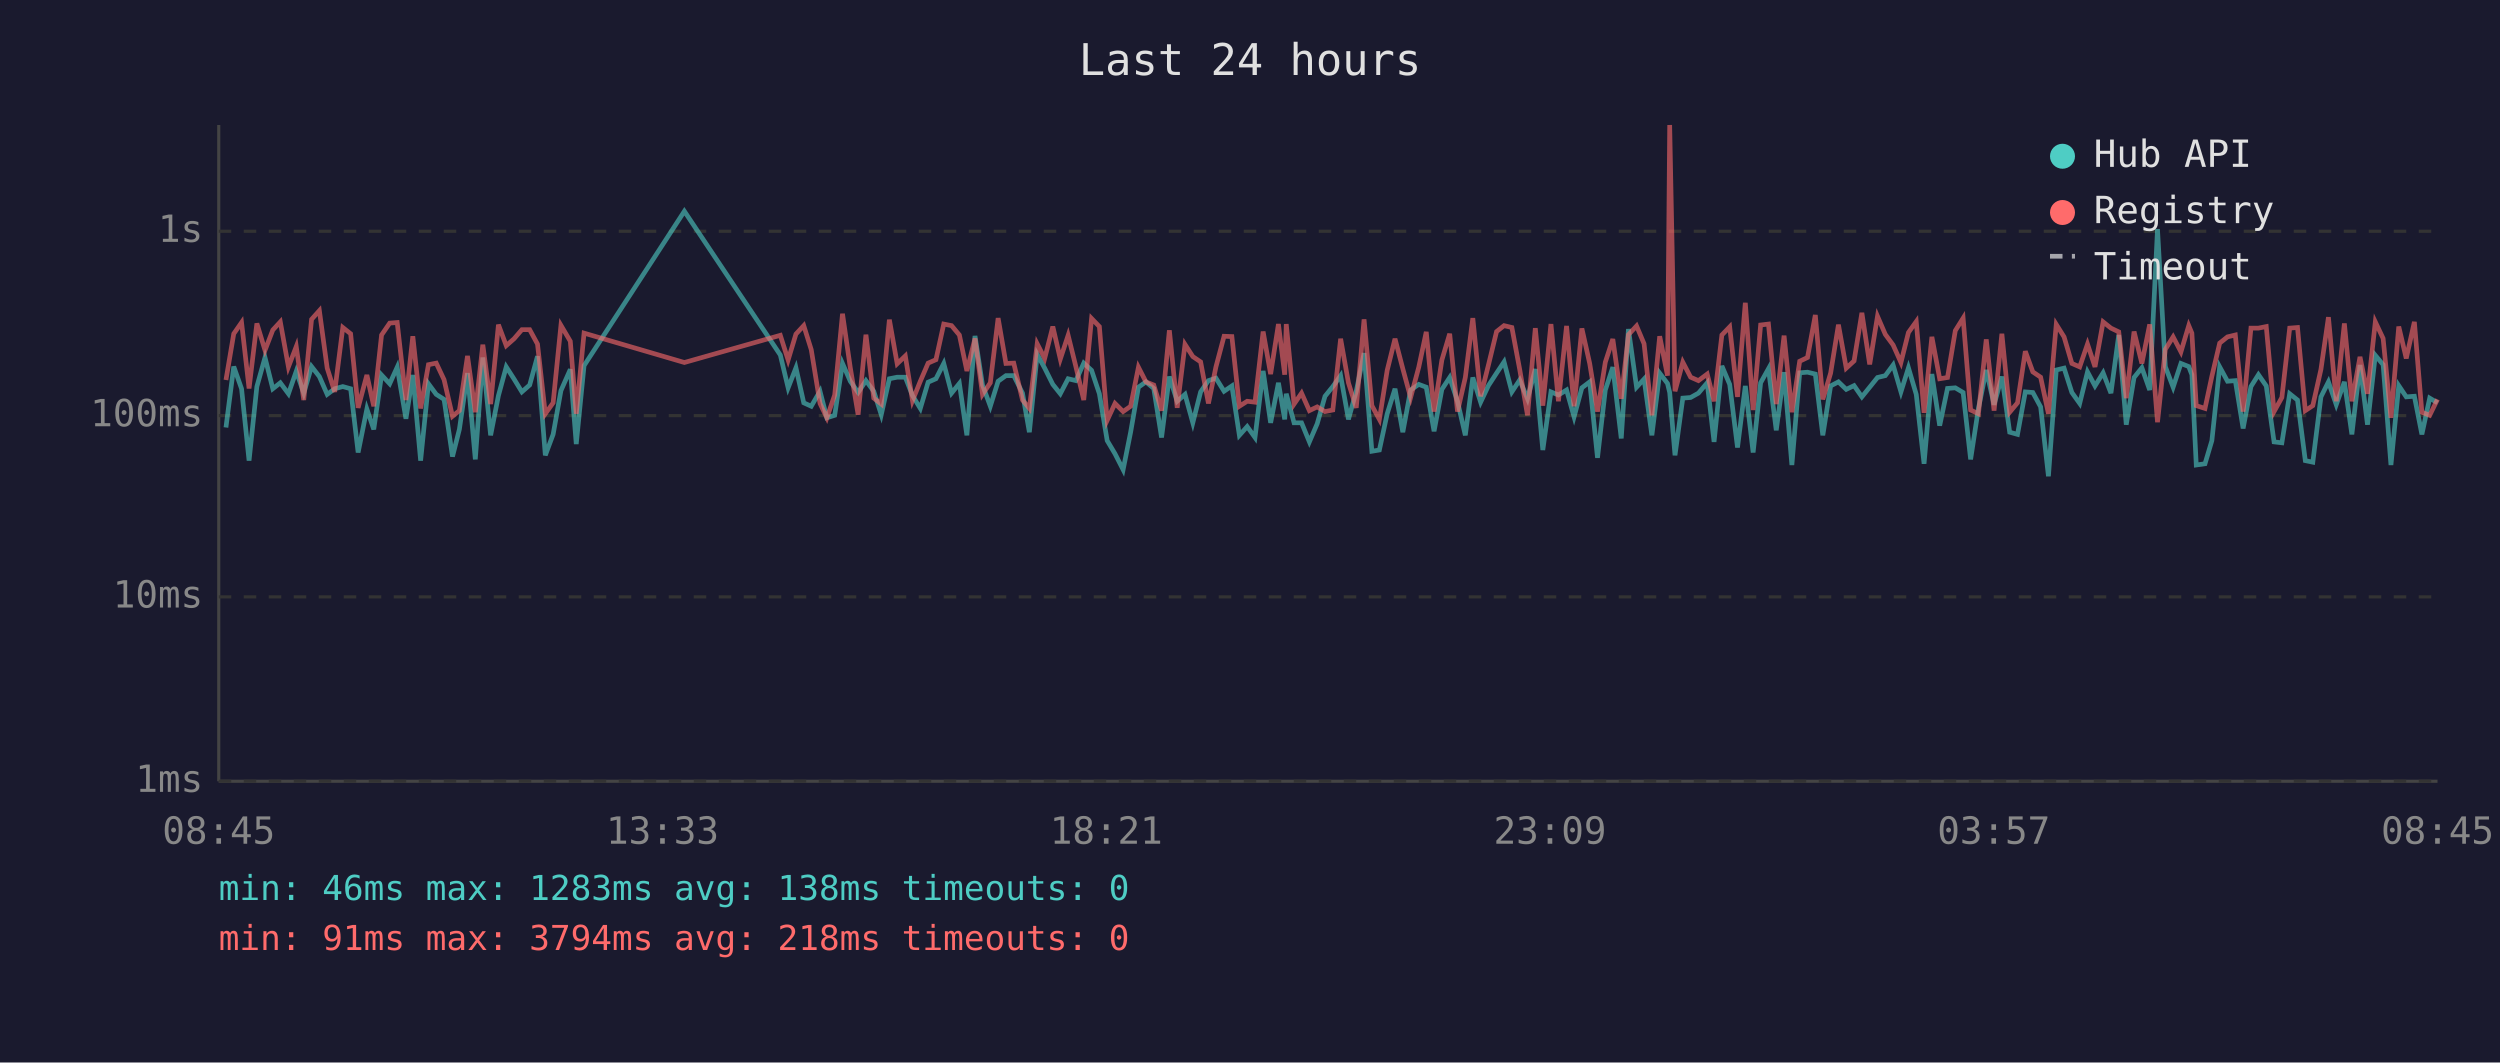
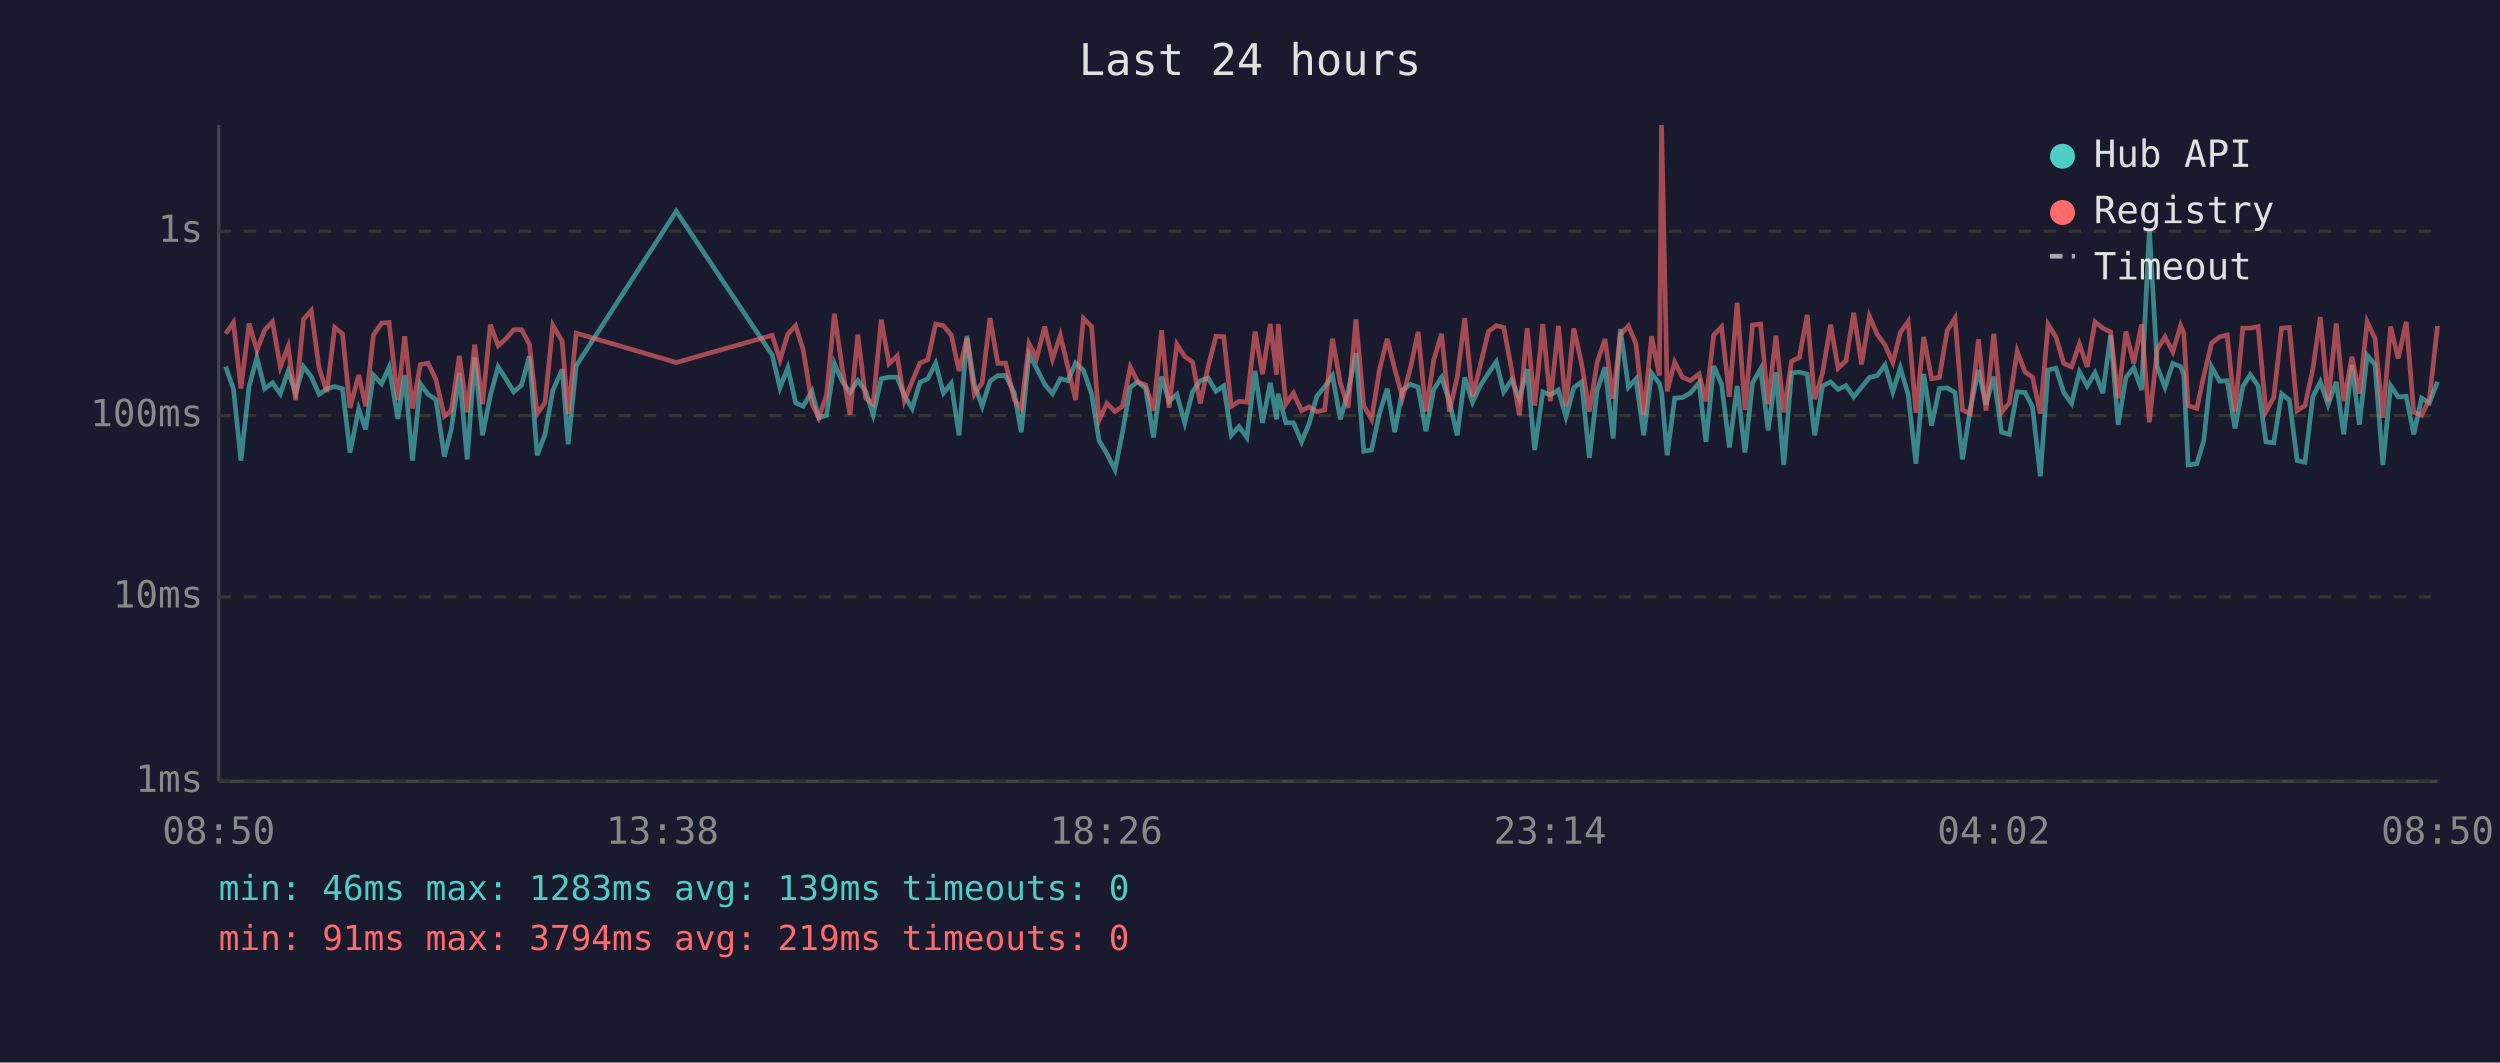
<svg xmlns="http://www.w3.org/2000/svg" viewBox="0 0 800 340" font-family="monospace" font-size="12">
  <rect width="800" height="340" fill="#1a1a2e" />
  <text x="400" y="24" fill="#e0e0e0" font-size="14" text-anchor="middle">Last 24 hours</text>
  <line x1="70" y1="40" x2="70" y2="250" stroke="#444" stroke-width="1" />
  <line x1="70" y1="250" x2="780" y2="250" stroke="#444" stroke-width="1" />
  <line x1="70" y1="250" x2="780" y2="250" stroke="#333" stroke-width="1" stroke-dasharray="4" />
  <text x="65" y="250" fill="#888" text-anchor="end" dominant-baseline="middle">1ms</text>
  <line x1="70" y1="191" x2="780" y2="191" stroke="#333" stroke-width="1" stroke-dasharray="4" />
  <text x="65" y="191" fill="#888" text-anchor="end" dominant-baseline="middle">10ms</text>
  <line x1="70" y1="133" x2="780" y2="133" stroke="#333" stroke-width="1" stroke-dasharray="4" />
  <text x="65" y="133" fill="#888" text-anchor="end" dominant-baseline="middle">100ms</text>
  <line x1="70" y1="74" x2="780" y2="74" stroke="#333" stroke-width="1" stroke-dasharray="4" />
  <text x="65" y="74" fill="#888" text-anchor="end" dominant-baseline="middle">1s</text>
-   <text x="70" y="270" fill="#888" text-anchor="middle">08:45</text>
-   <text x="212" y="270" fill="#888" text-anchor="middle">13:33</text>
-   <text x="354" y="270" fill="#888" text-anchor="middle">18:21</text>
-   <text x="496" y="270" fill="#888" text-anchor="middle">23:09</text>
-   <text x="638" y="270" fill="#888" text-anchor="middle">03:57</text>
-   <text x="780" y="270" fill="#888" text-anchor="middle">08:45</text>
-   <polyline points="72.3,136.8 74.8,117.3 77.3,124.4 79.7,147.4 82.2,123.7 84.8,114.4 87.3,124.4 89.7,122.5 92.3,126.0 94.8,118.8 97.2,125.8 99.7,117.3 102.2,120.5 104.7,126.2 107.1,124.4 109.7,123.7 112.2,124.4 114.6,144.8 117.4,130.9 119.6,137.4 122.1,120.0 124.7,122.8 127.1,117.5 129.9,134.0 132.1,120.0 134.6,147.4 137.1,122.8 139.6,126.2 142.1,127.8 144.8,146.1 147.0,137.4 149.6,119.4 152.1,147.0 154.5,114.4 157.0,139.3 159.5,126.6 162.0,117.4 164.5,121.3 167.0,125.4 169.5,123.2 172.0,114.0 174.5,145.7 177.0,139.0 179.5,125.0 182.5,118.2 184.4,142.1 186.9,117.0 219.0,67.6 249.7,113.6 252.2,124.1 254.7,117.7 257.2,128.9 259.6,130.0 262.4,125.2 264.6,133.7 267.1,132.9 269.6,116.3 272.1,122.0 274.6,125.6 277.1,121.8 279.6,125.2 282.0,132.7 284.6,121.2 287.1,120.7 289.7,120.7 292.0,126.6 294.5,130.7 297.0,122.3 299.5,121.2 302.0,116.3 304.5,125.8 307.0,122.7 309.4,139.3 312.0,107.5 314.4,123.2 316.9,130.0 319.4,122.0 321.9,120.2 324.4,120.2 327.2,125.8 329.4,138.3 331.9,113.4 334.3,117.8 336.9,123.0 339.3,126.0 341.8,121.2 344.3,121.8 346.8,116.2 349.3,118.5 351.8,126.0 354.3,141.0 356.8,145.2 359.4,150.3 361.8,138.3 364.3,123.9 366.7,122.2 369.2,124.3 371.7,140.0 374.2,120.5 376.7,128.4 379.2,126.2 381.7,135.3 384.2,125.4 386.7,121.8 389.1,121.0 391.7,125.2 394.2,123.5 396.6,139.3 399.1,136.5 401.6,140.0 404.2,118.7 406.6,135.3 409.1,122.5 411.1,134.2 411.6,126.0 414.1,135.3 416.5,135.3 419.0,141.4 421.5,135.6 424.0,126.8 426.5,123.7 429.0,120.2 431.5,134.2 434.0,125.2 436.5,113.0 439.0,144.4 441.4,144.0 443.9,132.4 446.4,124.4 448.9,138.3 451.4,124.8 454.0,123.0 456.4,123.9 458.9,138.0 461.4,124.6 463.9,120.8 466.4,128.4 468.9,139.3 471.3,120.8 473.8,128.7 476.3,123.4 478.9,119.4 481.3,115.8 483.8,125.4 486.3,121.6 488.8,127.6 491.3,118.1 493.7,144.0 496.3,125.4 498.7,126.4 501.3,124.8 503.7,133.4 506.2,124.1 508.7,122.2 511.2,146.5 513.7,124.8 516.1,117.5 518.8,140.3 521.1,105.3 523.7,123.9 526.1,121.3 528.6,139.3 531.1,119.4 533.6,122.7 534.3,125.6 536.0,145.7 538.5,127.4 541.0,127.2 543.5,125.8 546.3,122.5 548.5,141.4 551.0,117.1 553.5,123.0 556.0,143.2 558.5,123.5 561.0,144.8 563.4,122.5 565.9,118.0 568.4,137.7 570.9,119.1 573.4,148.8 575.9,119.3 578.4,119.1 580.9,119.7 583.3,139.3 585.8,123.5 588.3,122.2 590.8,124.6 593.3,123.4 595.8,127.0 598.3,123.9 600.8,120.8 603.3,120.2 605.8,116.8 608.3,125.4 610.7,117.7 613.2,126.2 615.7,148.4 618.2,119.7 620.7,136.2 623.2,124.3 625.7,124.1 628.2,125.6 630.6,147.0 633.1,130.7 635.6,118.4 638.1,129.5 640.6,120.5 643.1,138.3 645.6,139.0 648.1,125.4 650.5,125.6 653.0,130.2 655.5,152.4 658.0,118.4 660.5,117.8 663.0,125.6 665.5,129.1 668.0,119.0 670.4,123.5 673.0,119.3 675.5,125.8 678.0,107.2 680.4,135.9 682.9,120.8 685.4,117.7 687.9,124.8 690.4,73.3 692.9,117.3 695.4,123.9 697.9,116.3 700.4,117.3 701.4,119.9 702.8,148.8 705.6,148.4 707.8,141.0 710.3,117.4 712.8,122.0 715.3,121.8 717.8,137.1 720.3,123.7 722.7,119.9 725.2,123.5 727.7,141.4 730.2,141.7 732.7,126.0 735.2,128.0 737.7,147.4 740.1,147.9 742.7,127.0 745.1,122.2 747.6,129.5 750.2,122.2 752.6,139.0 755.2,116.8 757.6,135.9 760.1,113.7 762.6,116.7 765.1,148.8 767.6,123.4 770.0,127.0 772.6,126.8 775.0,139.0 777.5,127.4 780.0,128.9" fill="none" stroke="#4ecdc4" stroke-width="1.5" opacity="0.6" />
-   <polyline points="72.3,121.6 74.8,106.8 77.3,103.2 79.7,124.3 82.2,103.5 84.8,112.1 87.3,105.6 89.7,103.0 92.3,117.4 94.8,110.9 97.2,128.0 99.7,102.2 102.2,99.4 104.7,117.8 107.1,125.4 109.7,104.8 112.2,106.8 114.6,130.5 117.4,120.0 119.6,130.0 122.1,107.2 124.7,103.4 127.1,103.2 129.9,128.0 132.1,107.6 134.6,130.7 137.1,116.7 139.6,116.2 142.1,121.5 144.8,133.2 147.0,131.4 149.6,113.9 152.1,131.9 154.5,110.3 157.0,129.3 159.5,103.9 162.0,110.6 164.5,108.4 167.0,105.5 169.5,105.5 172.0,110.1 174.5,132.4 177.0,128.9 179.5,104.1 182.5,109.2 184.4,132.4 186.9,106.6 219.0,116.0 249.7,107.3 252.2,115.2 254.7,106.9 257.2,104.2 259.6,111.9 262.4,129.1 264.6,133.7 267.1,126.4 269.6,100.4 272.1,117.7 274.6,132.7 277.1,107.1 279.6,127.4 282.0,129.3 284.6,102.3 287.1,116.4 289.7,113.9 292.0,128.2 294.5,122.0 297.0,116.2 299.5,115.1 302.0,103.7 304.5,104.2 307.0,107.2 309.4,118.7 312.0,108.3 314.4,126.2 316.9,122.5 319.4,101.8 321.9,116.3 324.4,116.2 327.2,128.0 329.4,130.7 331.9,110.0 334.3,114.7 336.9,104.5 339.3,114.9 341.8,107.3 344.3,117.4 346.8,128.0 349.3,101.9 351.8,104.5 354.3,134.5 356.8,129.1 359.4,131.7 361.8,130.0 364.3,117.5 366.7,122.2 369.2,123.2 371.7,131.4 374.2,105.7 376.7,130.5 379.2,110.2 381.7,114.1 384.2,115.8 386.7,129.1 389.1,117.4 391.7,107.6 394.2,107.7 396.6,130.0 399.1,128.4 401.6,128.7 404.2,106.1 406.6,119.7 409.1,103.7 411.1,119.9 411.6,103.7 414.1,129.3 416.5,125.8 419.0,131.4 421.5,130.2 424.0,131.7 426.5,131.2 429.0,108.4 431.5,122.5 434.0,130.5 436.5,102.2 439.0,129.8 441.4,134.2 443.9,118.5 446.4,108.4 448.9,118.0 451.4,127.2 454.0,117.5 456.4,106.2 458.9,131.7 461.4,115.2 463.9,106.8 466.4,131.7 468.9,120.8 471.3,101.8 473.8,126.8 476.3,116.8 478.9,106.1 481.3,104.2 483.8,104.8 486.3,118.2 488.8,132.9 491.3,105.0 493.7,129.8 496.3,103.7 498.7,128.4 501.3,104.3 503.7,130.0 506.2,105.1 508.7,116.3 511.2,131.7 513.7,115.9 516.1,108.5 518.8,127.6 521.1,107.1 523.7,104.3 526.1,110.0 528.6,132.9 531.1,107.6 533.6,120.2 534.3,40.0 536.0,125.2 538.5,115.9 541.0,120.7 543.5,121.8 546.3,119.7 548.5,128.4 551.0,107.2 553.5,104.6 556.0,127.0 558.5,96.9 561.0,131.2 563.4,104.0 565.9,103.7 568.4,129.3 570.9,107.4 573.4,131.9 575.9,115.6 578.4,114.4 580.9,100.8 583.3,127.8 585.8,119.4 588.3,103.9 590.8,117.8 593.3,115.5 595.8,100.1 598.3,116.6 600.8,101.2 603.3,107.0 605.8,110.4 608.3,116.0 610.7,106.4 613.2,102.9 615.7,132.1 618.2,107.8 620.7,121.2 623.2,120.8 625.7,105.8 628.2,101.8 630.6,131.2 633.1,132.4 635.6,108.6 638.1,131.4 640.6,106.8 643.1,131.9 645.6,128.9 648.1,112.4 650.5,119.0 653.0,120.7 655.5,132.4 658.0,103.8 660.5,107.8 663.0,116.3 665.5,117.4 668.0,110.1 670.4,117.4 673.0,103.0 675.5,105.0 678.0,106.2 680.4,127.4 682.9,106.1 685.4,116.3 687.9,103.8 690.4,135.1 692.9,111.8 695.4,107.8 697.9,112.6 700.4,104.2 701.4,106.6 702.8,129.8 705.6,130.7 707.8,120.4 710.3,109.8 712.8,107.8 715.3,107.2 717.8,131.7 720.3,105.0 722.7,105.0 725.2,104.5 727.7,131.7 730.2,127.2 732.7,105.0 735.2,104.8 737.7,131.4 740.1,129.8 742.7,118.2 745.1,101.5 747.6,128.4 750.2,103.5 752.6,128.4 755.2,114.2 757.6,126.0 760.1,103.0 762.6,108.3 765.1,133.7 767.6,104.5 770.0,114.7 772.6,103.0 775.0,131.9 777.5,132.9 780.0,127.8" fill="none" stroke="#ff6b6b" stroke-width="1.5" opacity="0.6" />
+   <text x="70" y="270" fill="#888" text-anchor="middle">08:50</text>
+   <text x="212" y="270" fill="#888" text-anchor="middle">13:38</text>
+   <text x="354" y="270" fill="#888" text-anchor="middle">18:26</text>
+   <text x="496" y="270" fill="#888" text-anchor="middle">23:14</text>
+   <text x="638" y="270" fill="#888" text-anchor="middle">04:02</text>
+   <text x="780" y="270" fill="#888" text-anchor="middle">08:50</text>
+   <polyline points="72.2,117.3 74.7,124.4 77.1,147.4 79.7,123.7 82.2,114.4 84.7,124.4 87.2,122.5 89.7,126.0 92.2,118.8 94.6,125.8 97.1,117.3 99.6,120.5 102.1,126.2 104.6,124.4 107.1,123.7 109.6,124.4 112.0,144.8 114.8,130.9 117.0,137.4 119.5,120.0 122.1,122.8 124.5,117.5 127.3,134.0 129.5,120.0 132.0,147.4 134.5,122.8 137.0,126.2 139.5,127.8 142.2,146.1 144.4,137.4 147.0,119.4 149.5,147.0 151.9,114.4 154.4,139.3 156.9,126.6 159.4,117.4 161.9,121.3 164.4,125.4 166.9,123.2 169.4,114.0 171.9,145.7 174.4,139.0 176.9,125.0 179.9,118.2 181.8,142.1 184.4,117.0 216.4,67.6 247.1,113.6 249.6,124.1 252.1,117.7 254.6,128.9 257.0,130.0 259.8,125.2 262.0,133.7 264.5,132.9 267.0,116.3 269.5,122.0 272.0,125.6 274.5,121.8 277.0,125.2 279.4,132.7 282.0,121.2 284.5,120.7 287.1,120.7 289.4,126.6 291.9,130.7 294.4,122.3 296.9,121.2 299.4,116.3 301.9,125.8 304.4,122.7 306.9,139.3 309.4,107.5 311.8,123.2 314.3,130.0 316.8,122.0 319.3,120.2 321.8,120.2 324.6,125.8 326.8,138.3 329.3,113.4 331.7,117.8 334.3,123.0 336.8,126.0 339.3,121.2 341.7,121.8 344.2,116.2 346.7,118.5 349.3,126.0 351.7,141.0 354.2,145.2 356.8,150.3 359.2,138.3 361.7,123.9 364.1,122.2 366.6,124.3 369.1,140.0 371.7,120.5 374.1,128.4 376.6,126.2 379.1,135.3 381.6,125.4 384.1,121.8 386.6,121.0 389.1,125.2 391.6,123.5 394.0,139.3 396.5,136.5 399.0,140.0 401.6,118.7 404.0,135.3 406.5,122.5 408.5,134.2 409.0,126.0 411.5,135.3 413.9,135.3 416.5,141.4 418.9,135.6 421.4,126.8 423.9,123.7 426.4,120.2 428.9,134.2 431.4,125.2 433.9,113.0 436.4,144.4 438.9,144.0 441.4,132.4 443.9,124.4 446.3,138.3 448.8,124.8 451.4,123.0 453.8,123.9 456.3,138.0 458.8,124.6 461.3,120.8 463.8,128.4 466.3,139.3 468.7,120.8 471.2,128.7 473.7,123.4 476.3,119.4 478.8,115.8 481.2,125.4 483.7,121.6 486.2,127.6 488.7,118.1 491.1,144.0 493.7,125.4 496.1,126.4 498.7,124.8 501.1,133.4 503.6,124.1 506.1,122.2 508.6,146.5 511.1,124.8 513.6,117.5 516.2,140.3 518.5,105.3 521.1,123.9 523.5,121.3 526.0,139.3 528.5,119.4 531.0,122.7 531.7,125.6 533.5,145.7 535.9,127.4 538.4,127.2 540.9,125.8 543.7,122.5 545.9,141.4 548.4,117.1 550.9,123.0 553.4,143.2 555.9,123.5 558.4,144.8 560.8,122.5 563.4,118.0 565.8,137.7 568.3,119.1 570.8,148.8 573.3,119.3 575.8,119.1 578.3,119.7 580.7,139.3 583.2,123.5 585.8,122.2 588.2,124.6 590.7,123.4 593.2,127.0 595.7,123.9 598.2,120.8 600.7,120.2 603.2,116.8 605.7,125.4 608.1,117.7 610.6,126.2 613.1,148.4 615.6,119.7 618.1,136.2 620.6,124.3 623.1,124.1 625.6,125.6 628.0,147.0 630.5,130.7 633.1,118.4 635.5,129.5 638.0,120.5 640.5,138.3 643.0,139.0 645.5,125.4 648.0,125.6 650.4,130.2 652.9,152.4 655.4,118.4 657.9,117.8 660.4,125.6 662.9,129.1 665.4,119.0 667.9,123.5 670.4,119.3 672.9,125.8 675.4,107.2 677.8,135.9 680.3,120.8 682.8,117.7 685.3,124.8 687.8,73.3 690.3,117.3 692.8,123.9 695.3,116.3 697.8,117.3 698.8,119.9 700.2,148.8 703.0,148.4 705.2,141.0 707.7,117.4 710.3,122.0 712.7,121.8 715.2,137.1 717.7,123.7 720.1,119.9 722.6,123.5 725.1,141.4 727.6,141.7 730.1,126.0 732.6,128.0 735.1,147.4 737.6,147.9 740.1,127.0 742.5,122.2 745.0,129.5 747.6,122.2 750.0,139.0 752.6,116.8 755.0,135.9 757.5,113.7 760.0,116.7 762.5,148.8 765.0,123.4 767.4,127.0 770.0,126.8 772.4,139.0 774.9,127.4 777.4,128.9 780.0,122.2" fill="none" stroke="#4ecdc4" stroke-width="1.5" opacity="0.6" />
+   <polyline points="72.2,106.8 74.7,103.2 77.1,124.3 79.7,103.5 82.2,112.1 84.7,105.6 87.2,103.0 89.7,117.4 92.2,110.9 94.6,128.0 97.1,102.2 99.6,99.4 102.1,117.8 104.6,125.4 107.1,104.8 109.6,106.8 112.0,130.5 114.8,120.0 117.0,130.0 119.5,107.2 122.1,103.4 124.5,103.2 127.3,128.0 129.5,107.6 132.0,130.7 134.5,116.7 137.0,116.2 139.5,121.5 142.2,133.2 144.4,131.4 147.0,113.9 149.5,131.9 151.9,110.3 154.4,129.3 156.9,103.9 159.4,110.6 161.9,108.4 164.4,105.5 166.9,105.5 169.4,110.1 171.9,132.4 174.4,128.9 176.9,104.1 179.9,109.2 181.8,132.4 184.4,106.6 216.4,116.0 247.1,107.3 249.6,115.2 252.1,106.9 254.6,104.2 257.0,111.9 259.8,129.1 262.0,133.7 264.5,126.4 267.0,100.4 269.5,117.7 272.0,132.7 274.5,107.1 277.0,127.4 279.4,129.3 282.0,102.3 284.5,116.4 287.1,113.9 289.4,128.2 291.9,122.0 294.4,116.2 296.9,115.1 299.4,103.7 301.9,104.2 304.4,107.2 306.9,118.7 309.4,108.3 311.8,126.2 314.3,122.5 316.8,101.8 319.3,116.3 321.8,116.2 324.6,128.0 326.8,130.7 329.3,110.0 331.7,114.7 334.3,104.5 336.8,114.9 339.3,107.3 341.7,117.4 344.2,128.0 346.7,101.9 349.3,104.5 351.7,134.5 354.2,129.1 356.8,131.7 359.2,130.0 361.7,117.5 364.1,122.2 366.6,123.2 369.1,131.4 371.7,105.7 374.1,130.5 376.6,110.2 379.1,114.1 381.6,115.8 384.1,129.1 386.6,117.4 389.1,107.6 391.6,107.7 394.0,130.0 396.5,128.4 399.0,128.7 401.6,106.1 404.0,119.7 406.5,103.7 408.5,119.9 409.0,103.7 411.5,129.3 413.9,125.8 416.5,131.4 418.9,130.2 421.4,131.7 423.9,131.2 426.4,108.4 428.9,122.5 431.4,130.5 433.9,102.2 436.4,129.8 438.9,134.2 441.4,118.5 443.9,108.4 446.3,118.0 448.8,127.2 451.4,117.5 453.8,106.2 456.3,131.7 458.8,115.2 461.3,106.8 463.8,131.7 466.3,120.8 468.7,101.8 471.2,126.8 473.7,116.8 476.3,106.1 478.8,104.2 481.2,104.8 483.7,118.2 486.2,132.9 488.7,105.0 491.1,129.8 493.7,103.7 496.1,128.4 498.7,104.3 501.1,130.0 503.6,105.1 506.1,116.3 508.6,131.7 511.1,115.9 513.6,108.5 516.2,127.6 518.5,107.1 521.1,104.3 523.5,110.0 526.0,132.9 528.5,107.6 531.0,120.2 531.7,40.0 533.5,125.2 535.9,115.9 538.4,120.7 540.9,121.8 543.7,119.7 545.9,128.4 548.4,107.2 550.9,104.6 553.4,127.0 555.9,96.9 558.4,131.2 560.8,104.0 563.4,103.7 565.8,129.3 568.3,107.4 570.8,131.9 573.3,115.6 575.8,114.4 578.3,100.8 580.7,127.8 583.2,119.4 585.8,103.9 588.2,117.8 590.7,115.5 593.2,100.1 595.7,116.6 598.2,101.2 600.7,107.0 603.2,110.4 605.7,116.0 608.1,106.4 610.6,102.9 613.1,132.1 615.6,107.8 618.1,121.2 620.6,120.8 623.1,105.8 625.6,101.8 628.0,131.2 630.5,132.4 633.1,108.6 635.5,131.4 638.0,106.8 640.5,131.9 643.0,128.9 645.5,112.4 648.0,119.0 650.4,120.7 652.9,132.4 655.4,103.8 657.9,107.8 660.4,116.3 662.9,117.4 665.4,110.1 667.9,117.4 670.4,103.0 672.9,105.0 675.4,106.2 677.8,127.4 680.3,106.1 682.8,116.3 685.3,103.8 687.8,135.1 690.3,111.8 692.8,107.8 695.3,112.6 697.8,104.2 698.8,106.6 700.2,129.8 703.0,130.7 705.2,120.4 707.7,109.8 710.3,107.8 712.7,107.2 715.2,131.7 717.7,105.0 720.1,105.0 722.6,104.5 725.1,131.7 727.6,127.2 730.1,105.0 732.6,104.8 735.1,131.4 737.6,129.8 740.1,118.2 742.5,101.5 745.0,128.4 747.6,103.5 750.0,128.4 752.6,114.2 755.0,126.0 757.5,103.0 760.0,108.3 762.5,133.7 765.0,104.5 767.4,114.7 770.0,103.0 772.4,131.9 774.9,132.9 777.4,127.8 780.0,104.3" fill="none" stroke="#ff6b6b" stroke-width="1.5" opacity="0.6" />
  <circle cx="660" cy="50" r="4" fill="#4ecdc4" />
  <text x="670" y="50" fill="#e0e0e0" dominant-baseline="middle">Hub API</text>
  <circle cx="660" cy="68" r="4" fill="#ff6b6b" />
  <text x="670" y="68" fill="#e0e0e0" dominant-baseline="middle">Registry</text>
  <line x1="656" y1="82" x2="664" y2="82" stroke="#e0e0e0" stroke-width="1.5" stroke-dasharray="4,3" opacity="0.7" />
  <text x="670" y="86" fill="#e0e0e0" dominant-baseline="middle">Timeout</text>
-   <text x="70" y="288" fill="#4ecdc4" font-size="11">min: 46ms  max: 1283ms  avg: 138ms  timeouts: 0</text>
-   <text x="70" y="304" fill="#ff6b6b" font-size="11">min: 91ms  max: 3794ms  avg: 218ms  timeouts: 0</text>
+   <text x="70" y="288" fill="#4ecdc4" font-size="11">min: 46ms  max: 1283ms  avg: 139ms  timeouts: 0</text>
+   <text x="70" y="304" fill="#ff6b6b" font-size="11">min: 91ms  max: 3794ms  avg: 219ms  timeouts: 0</text>
</svg>
